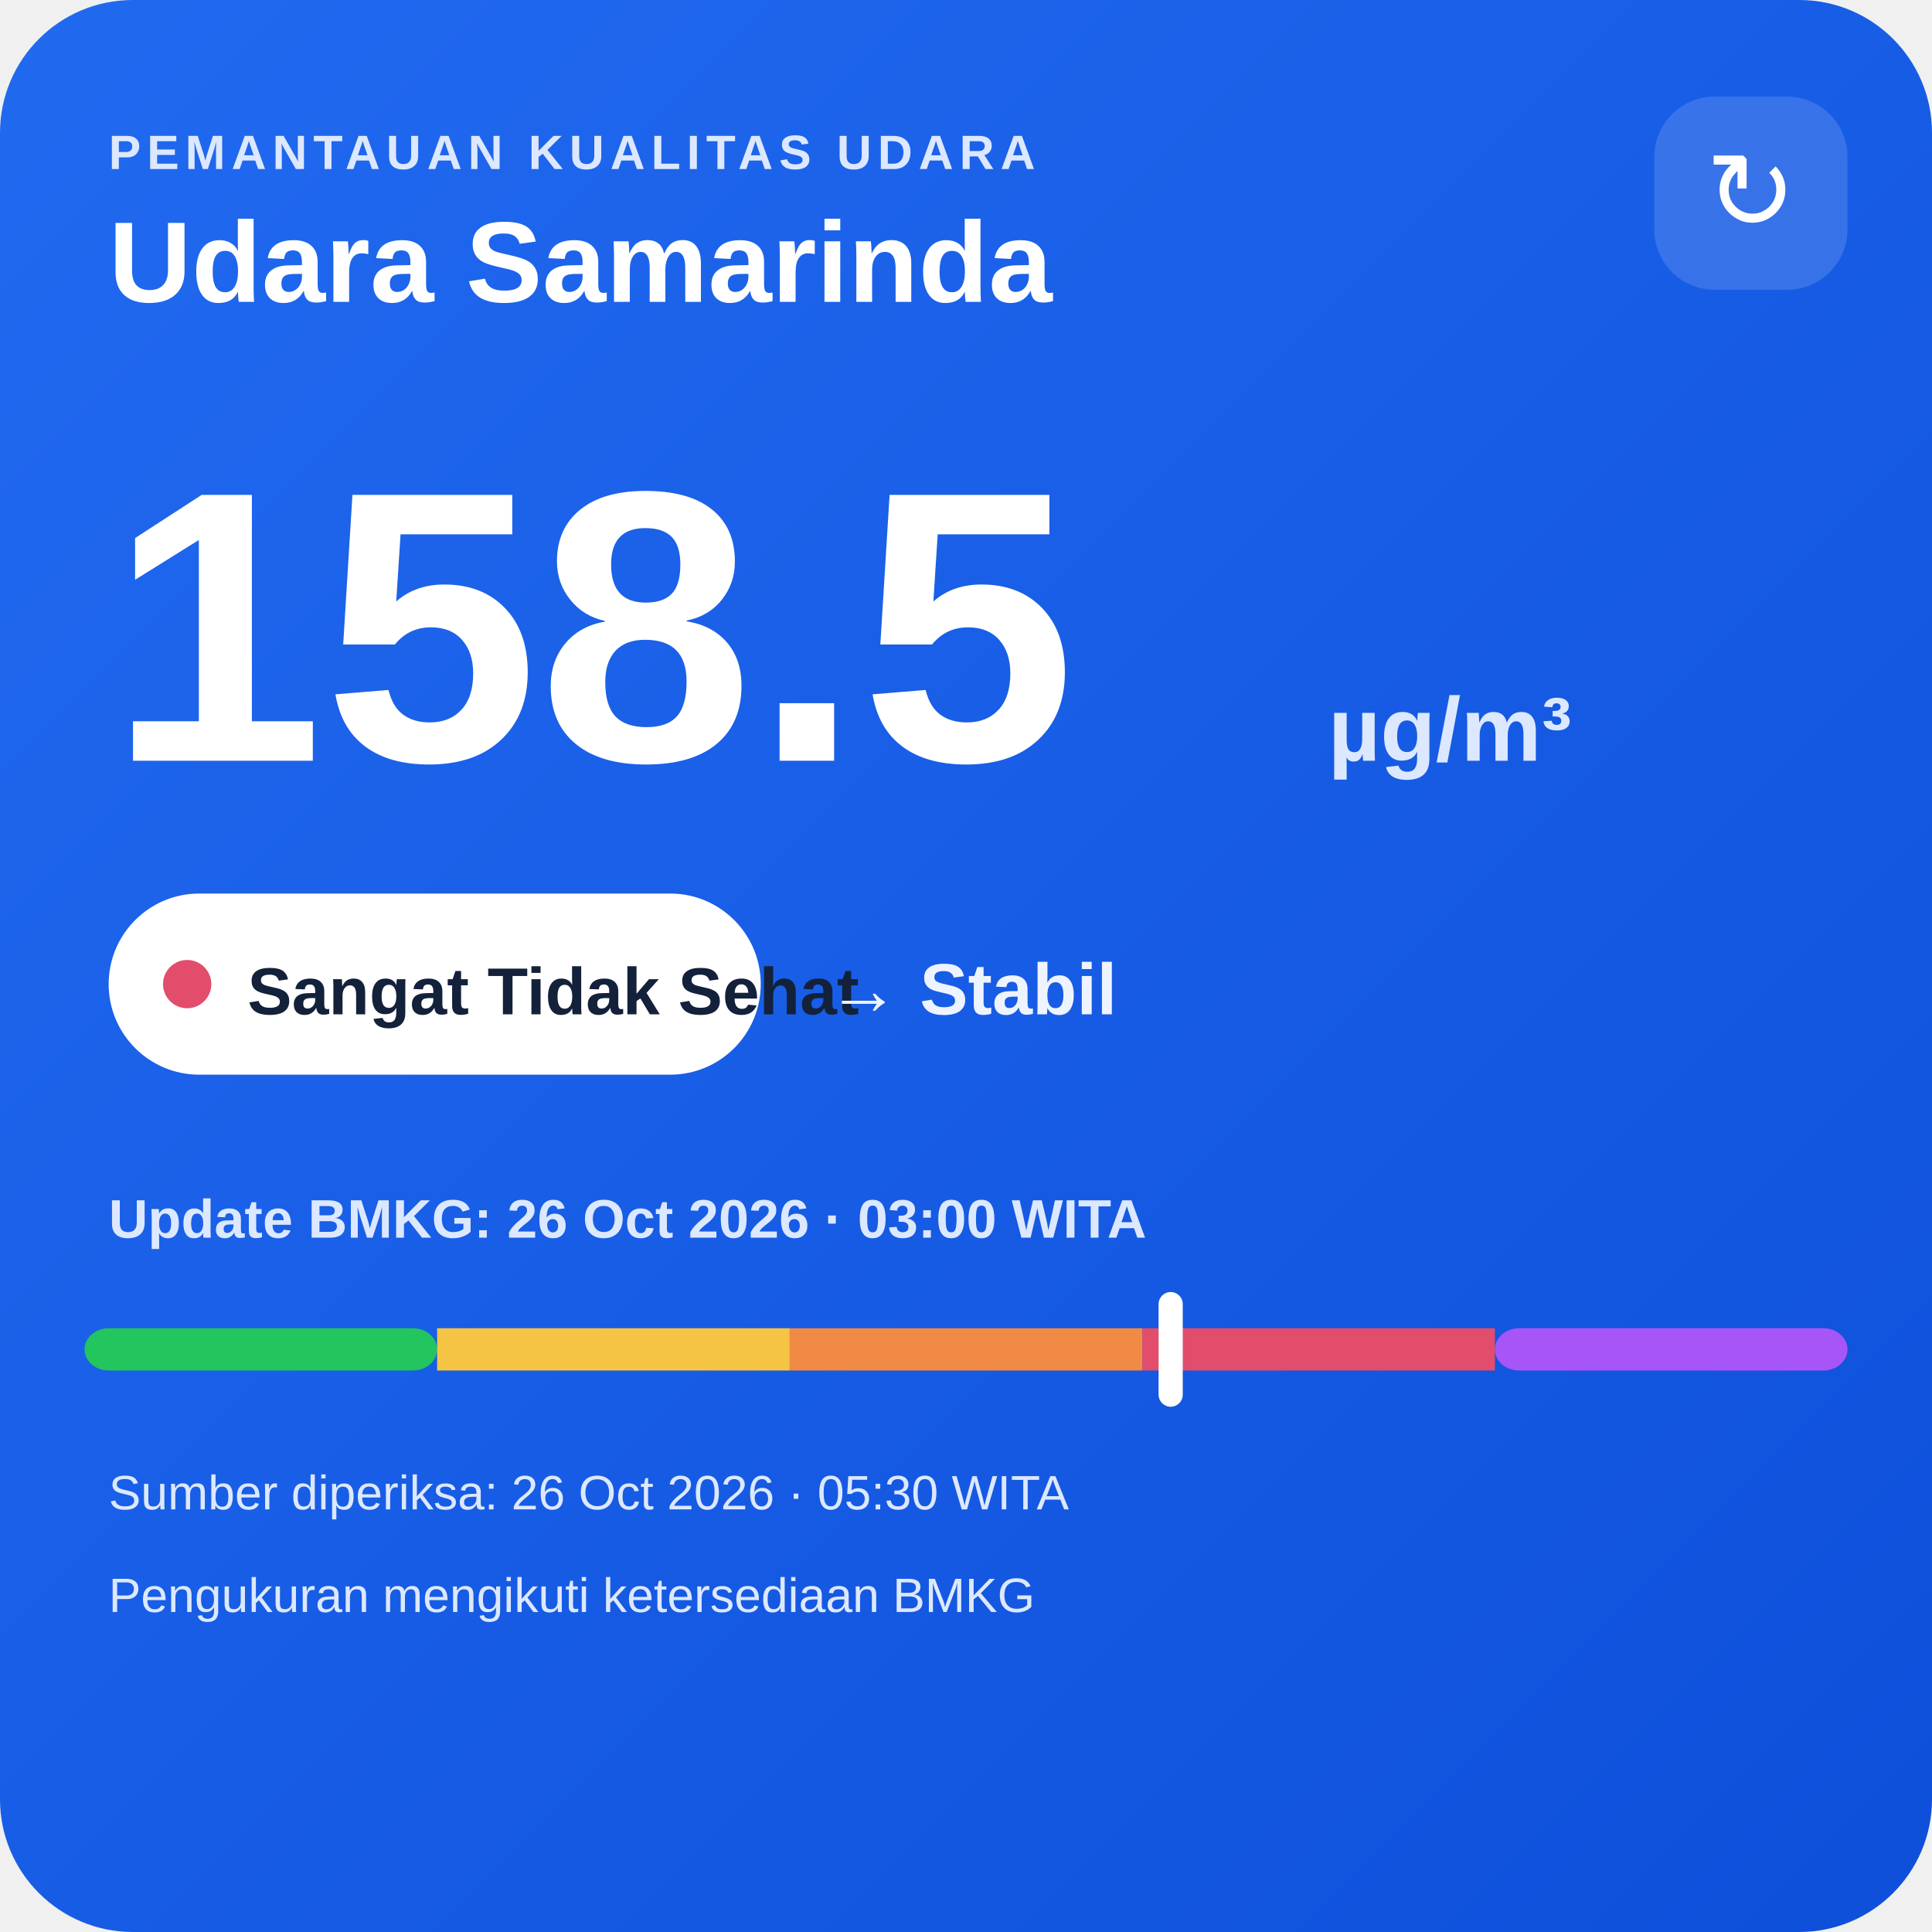
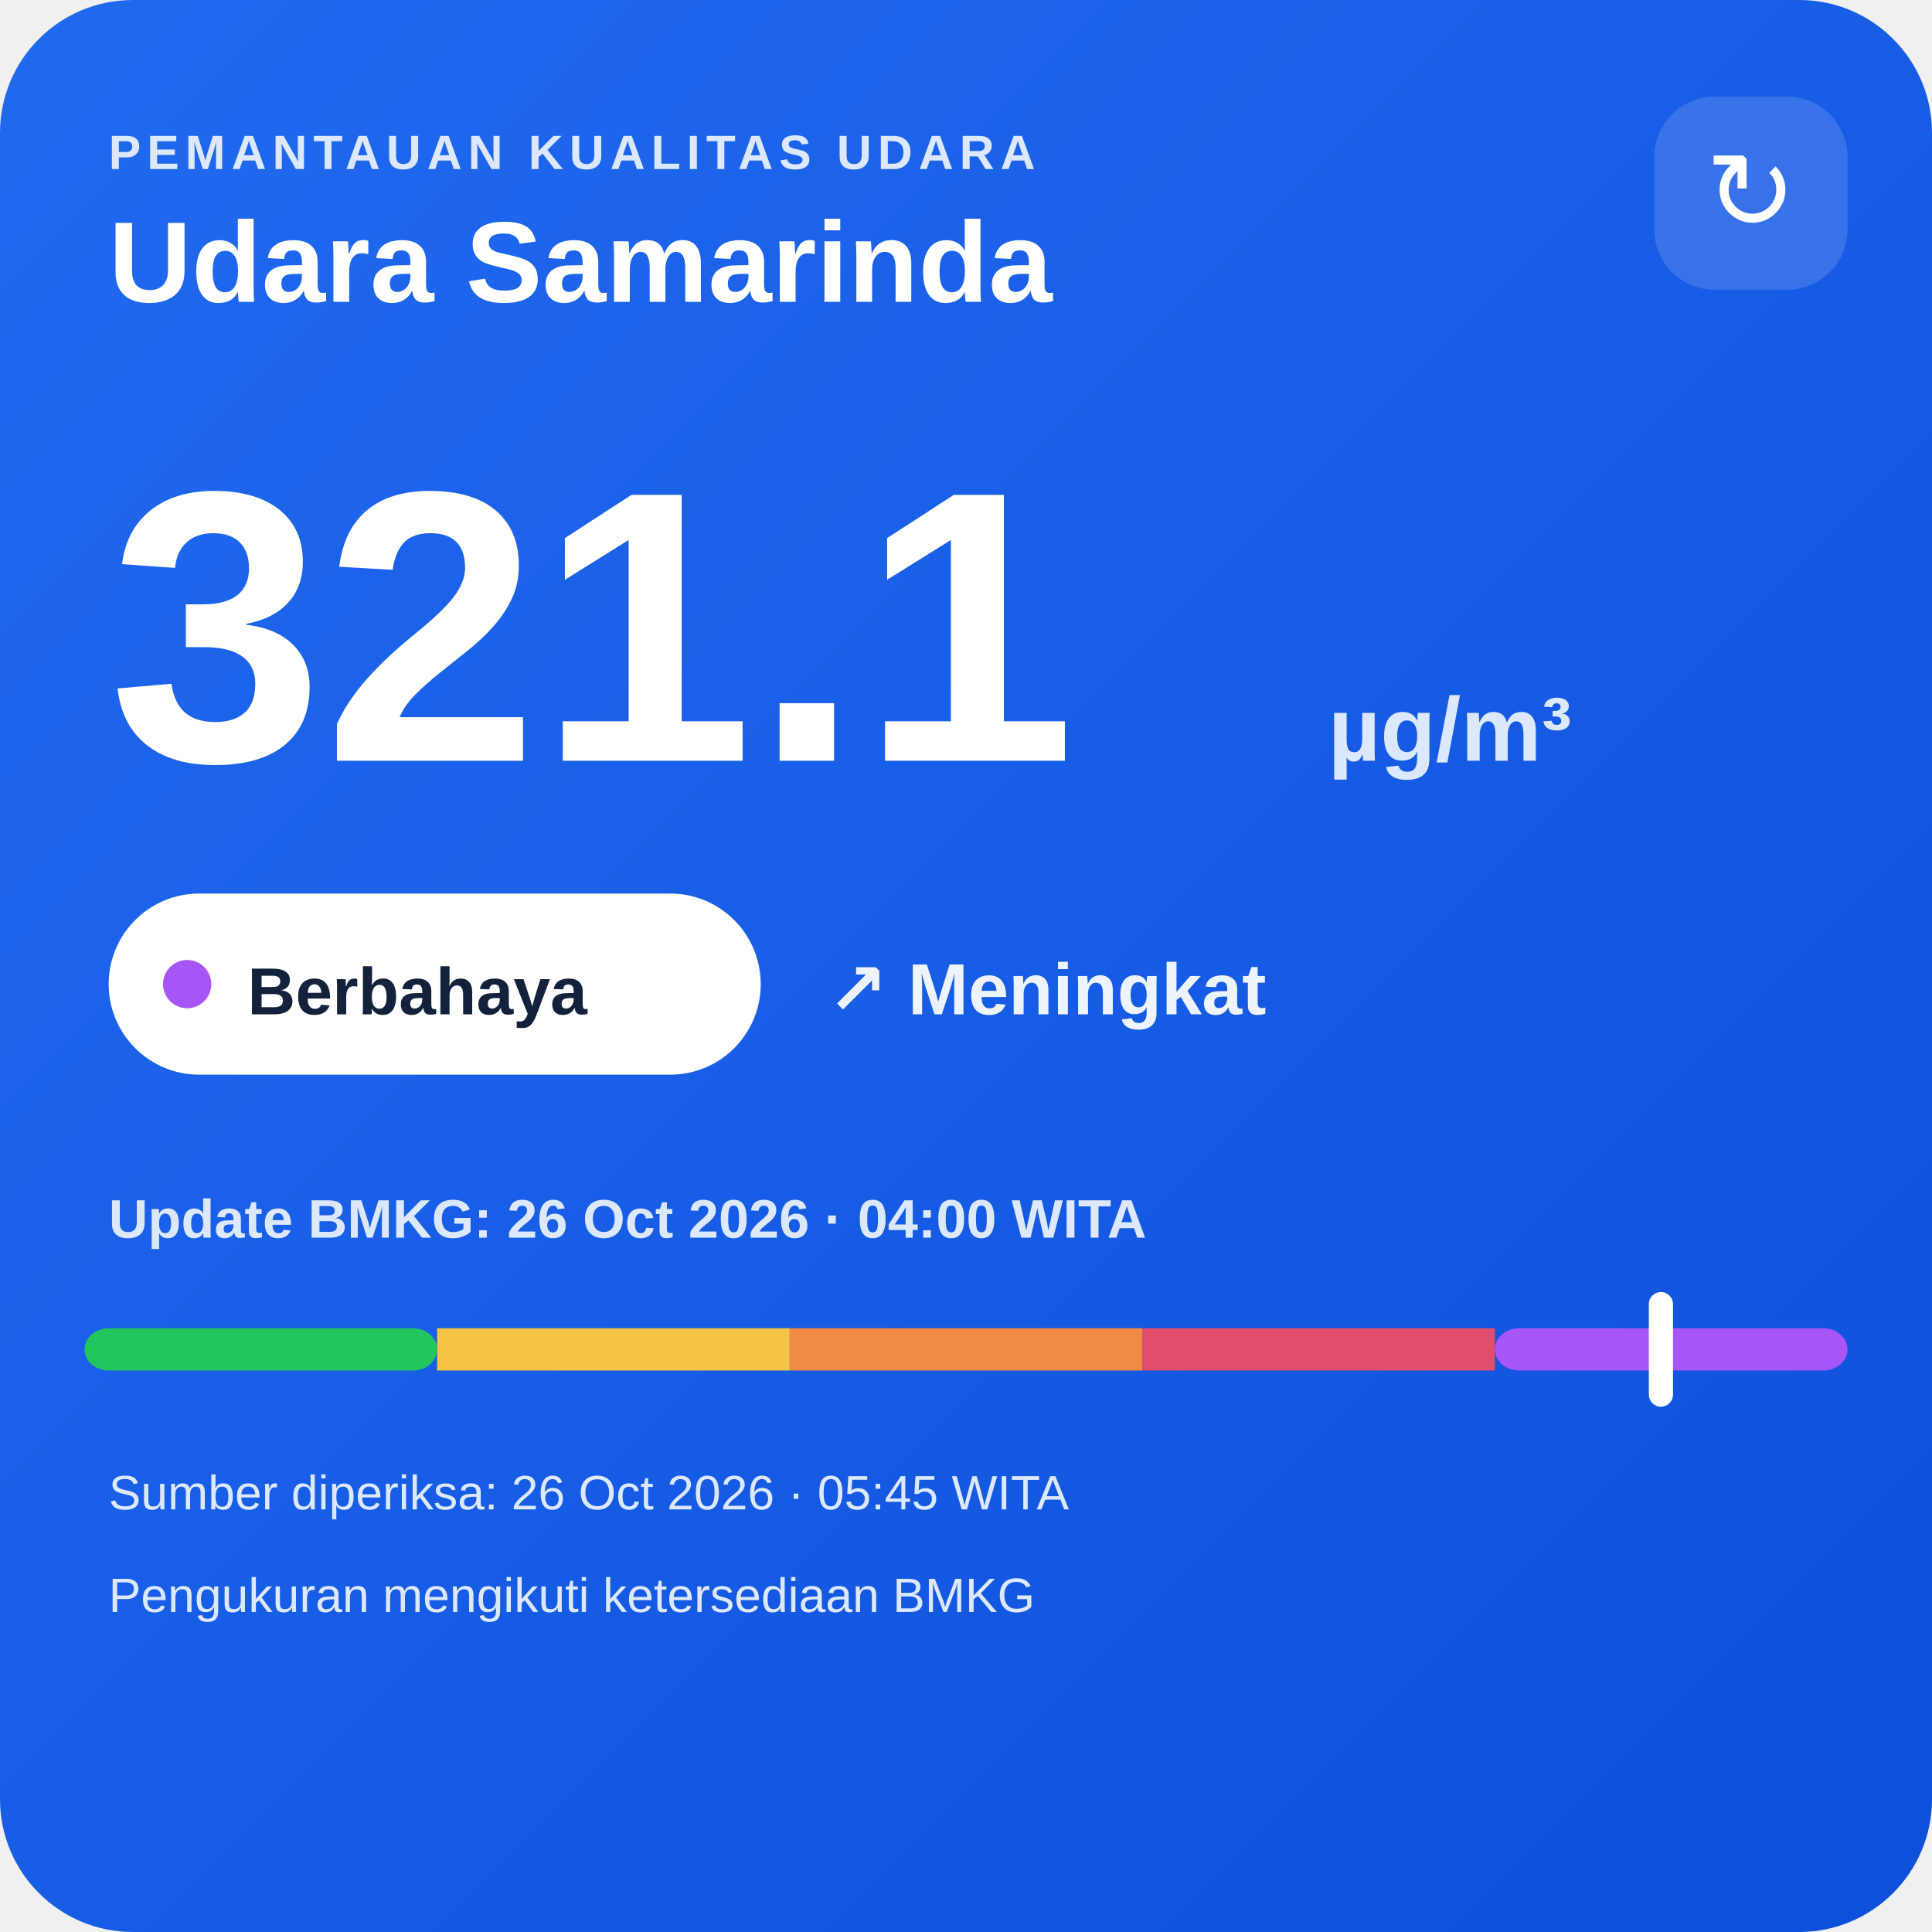
<svg xmlns="http://www.w3.org/2000/svg" width="320" height="320" viewBox="0 0 320 320">
  <defs>
    <linearGradient id="bg" x1="0" y1="0" x2="1" y2="1">
      <stop offset="0" stop-color="#216af0" />
      <stop offset="1" stop-color="#0e4fda" />
    </linearGradient>
  </defs>
  <rect width="320" height="320" rx="22" fill="url(#bg)" />
  <text x="18" y="28" fill="#dce8ff" font-family="Arial,sans-serif" font-size="8" font-weight="700" letter-spacing="1">PEMANTAUAN KUALITAS UDARA</text>
  <text x="18" y="50" fill="#ffffff" font-family="Arial,sans-serif" font-size="19" font-weight="700">Udara Samarinda</text>
  <rect x="274" y="16" width="32" height="32" rx="10" fill="#ffffff" fill-opacity=".14" />
  <text x="290" y="38" text-anchor="middle" fill="#ffffff" font-family="Arial,sans-serif" font-size="18">↻</text>
-   <text x="18" y="126" fill="#ffffff" font-family="Arial,sans-serif" font-size="64" font-weight="800">158.5</text>
+   <text x="18" y="126" fill="#ffffff" font-family="Arial,sans-serif" font-size="64" font-weight="800">321.1</text>
  <text x="220" y="126" fill="#dce8ff" font-family="Arial,sans-serif" font-size="15" font-weight="700">µg/m³</text>
  <rect x="18" y="148" width="108" height="30" rx="15" fill="#ffffff" />
-   <circle cx="31" cy="163" r="4" fill="#e24d6b" />
-   <text x="41" y="168" fill="#13213a" font-family="Arial,sans-serif" font-size="11" font-weight="700">Sangat Tidak Sehat</text>
-   <text x="137" y="168" fill="#eef4ff" font-family="Arial,sans-serif" font-size="12" font-weight="700">→ Stabil</text>
-   <text x="18" y="205" fill="#dce8ff" font-family="Arial,sans-serif" font-size="9" font-weight="700">Update BMKG: 26 Oct 2026 · 03:00 WITA</text>
+   <circle cx="31" cy="163" r="4" fill="#a855f7" />
+   <text x="41" y="168" fill="#13213a" font-family="Arial,sans-serif" font-size="11" font-weight="700">Berbahaya</text>
+   <text x="137" y="168" fill="#eef4ff" font-family="Arial,sans-serif" font-size="12" font-weight="700">↗ Meningkat</text>
+   <text x="18" y="205" fill="#dce8ff" font-family="Arial,sans-serif" font-size="9" font-weight="700">Update BMKG: 26 Oct 2026 · 04:00 WITA</text>
  <rect x="14" y="220" width="58.4" height="7" rx="4" fill="#22c55e" />
  <rect x="72.4" y="220" width="58.4" height="7" fill="#f6c445" />
  <rect x="130.8" y="220" width="58.4" height="7" fill="#f08a45" />
  <rect x="189.2" y="220" width="58.4" height="7" fill="#e24d6b" />
  <rect x="247.6" y="220" width="58.4" height="7" rx="4" fill="#a855f7" />
-   <rect x="191.9" y="214" width="4" height="19" rx="2" fill="#ffffff" />
-   <text x="18" y="250" fill="#dce8ff" font-family="Arial,sans-serif" font-size="8">Sumber diperiksa: 26 Oct 2026 · 05:30 WITA</text>
+   <rect x="273.1" y="214" width="4" height="19" rx="2" fill="#ffffff" />
+   <text x="18" y="250" fill="#dce8ff" font-family="Arial,sans-serif" font-size="8">Sumber diperiksa: 26 Oct 2026 · 05:45 WITA</text>
  <text x="18" y="267" fill="#dce8ff" font-family="Arial,sans-serif" font-size="8">Pengukuran mengikuti ketersediaan BMKG</text>
</svg>
